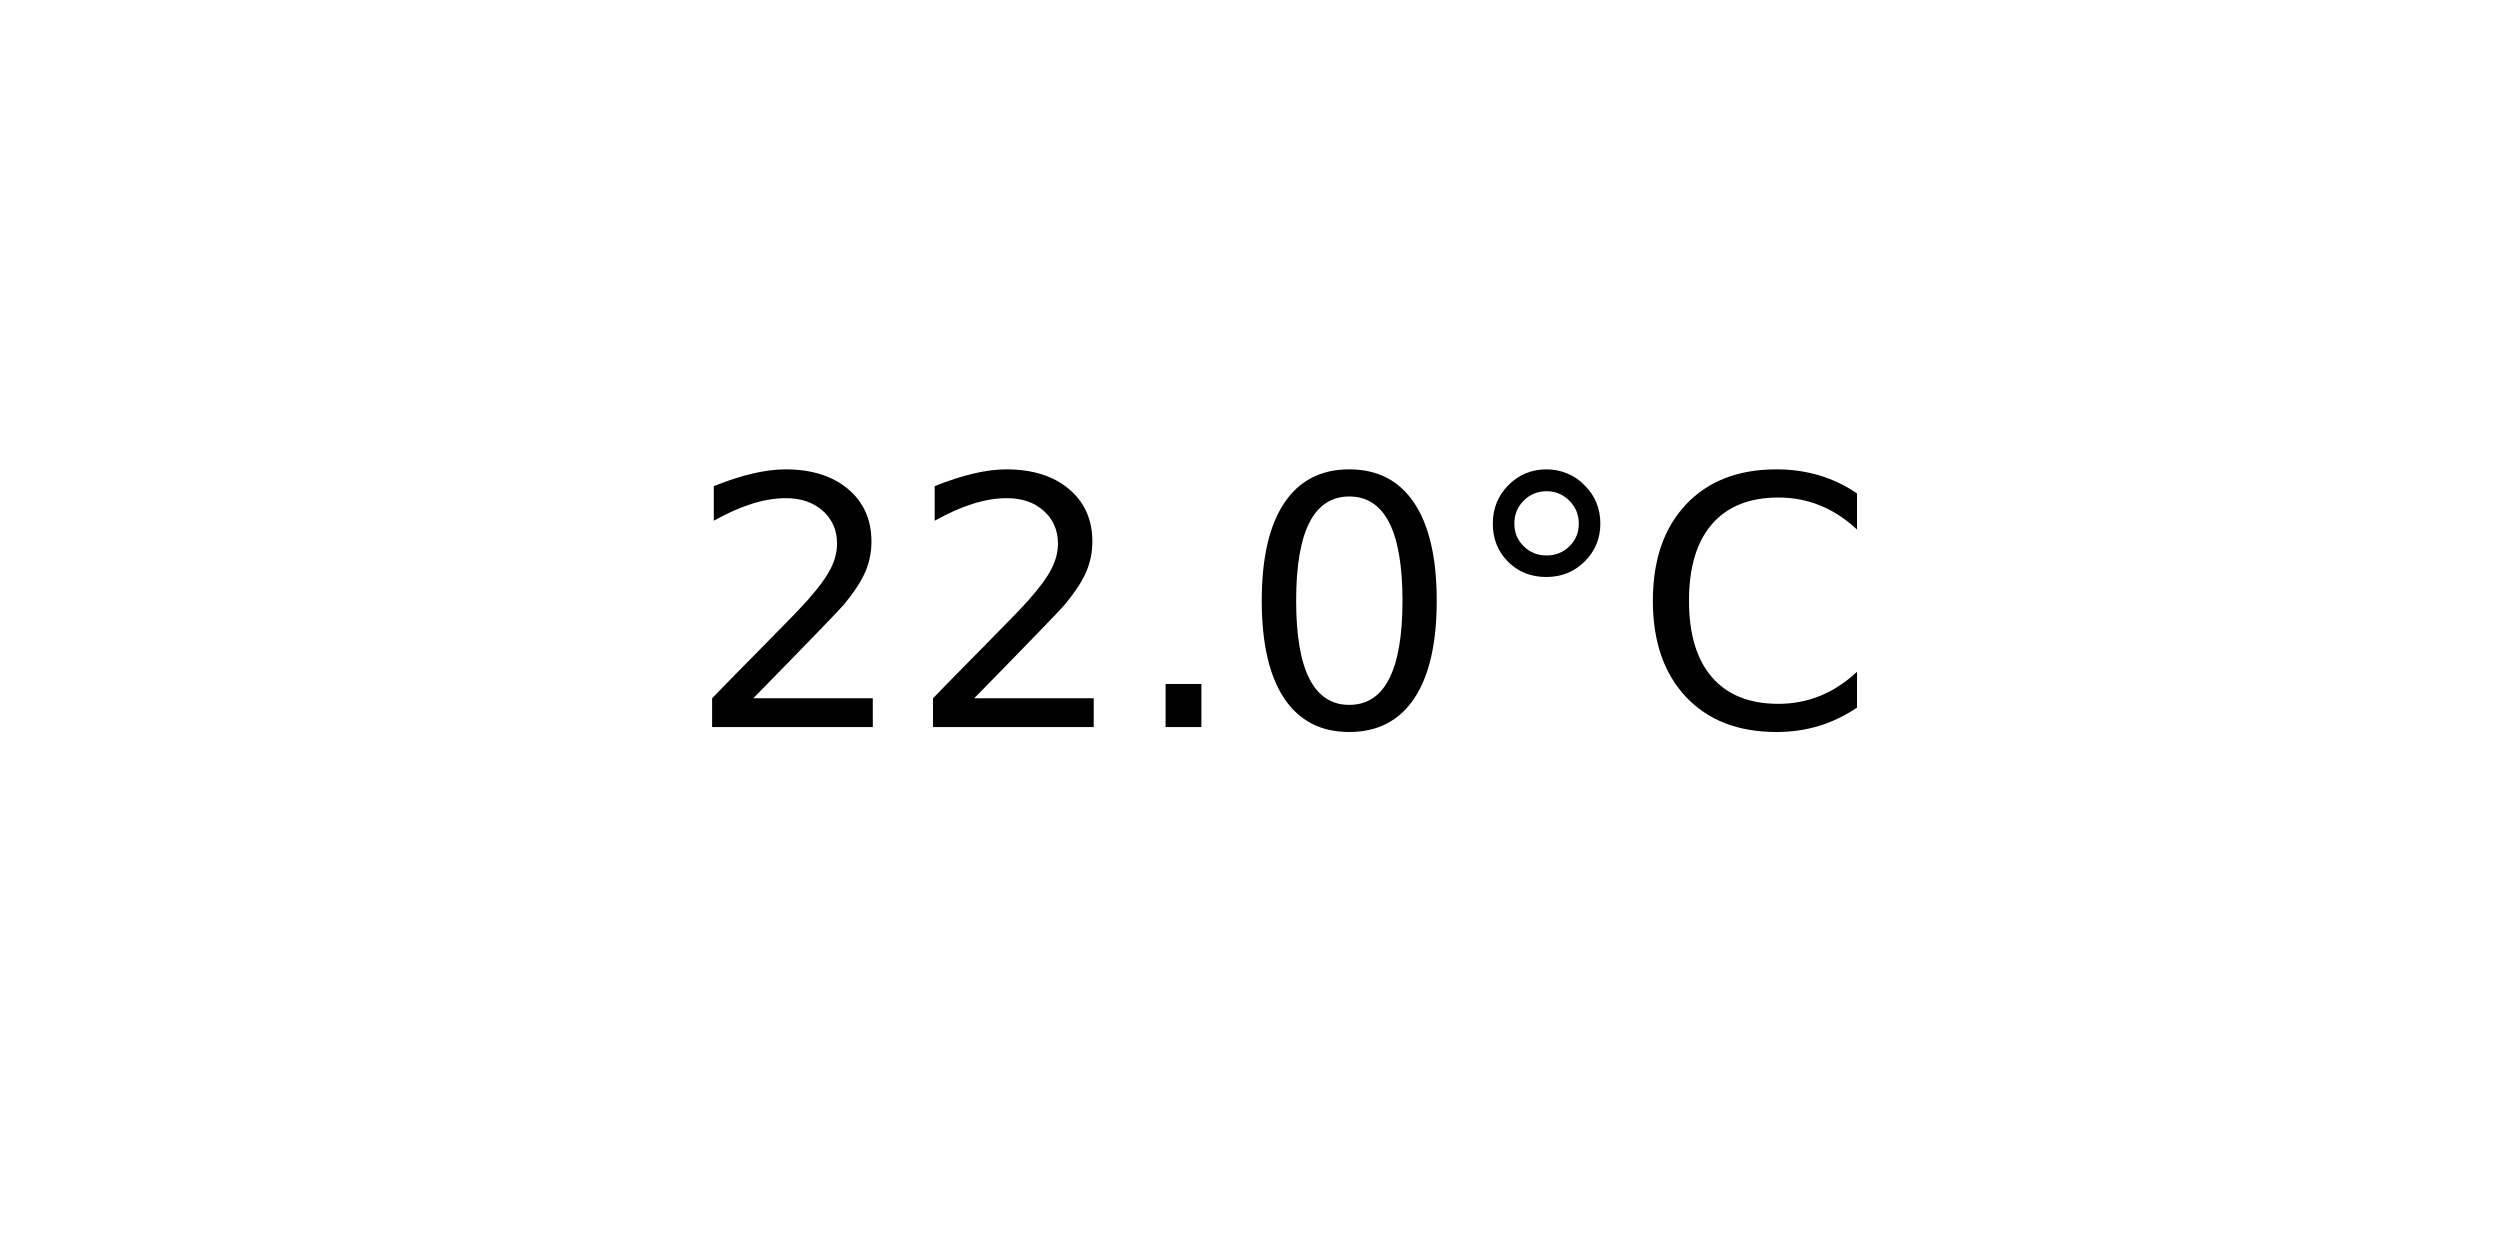
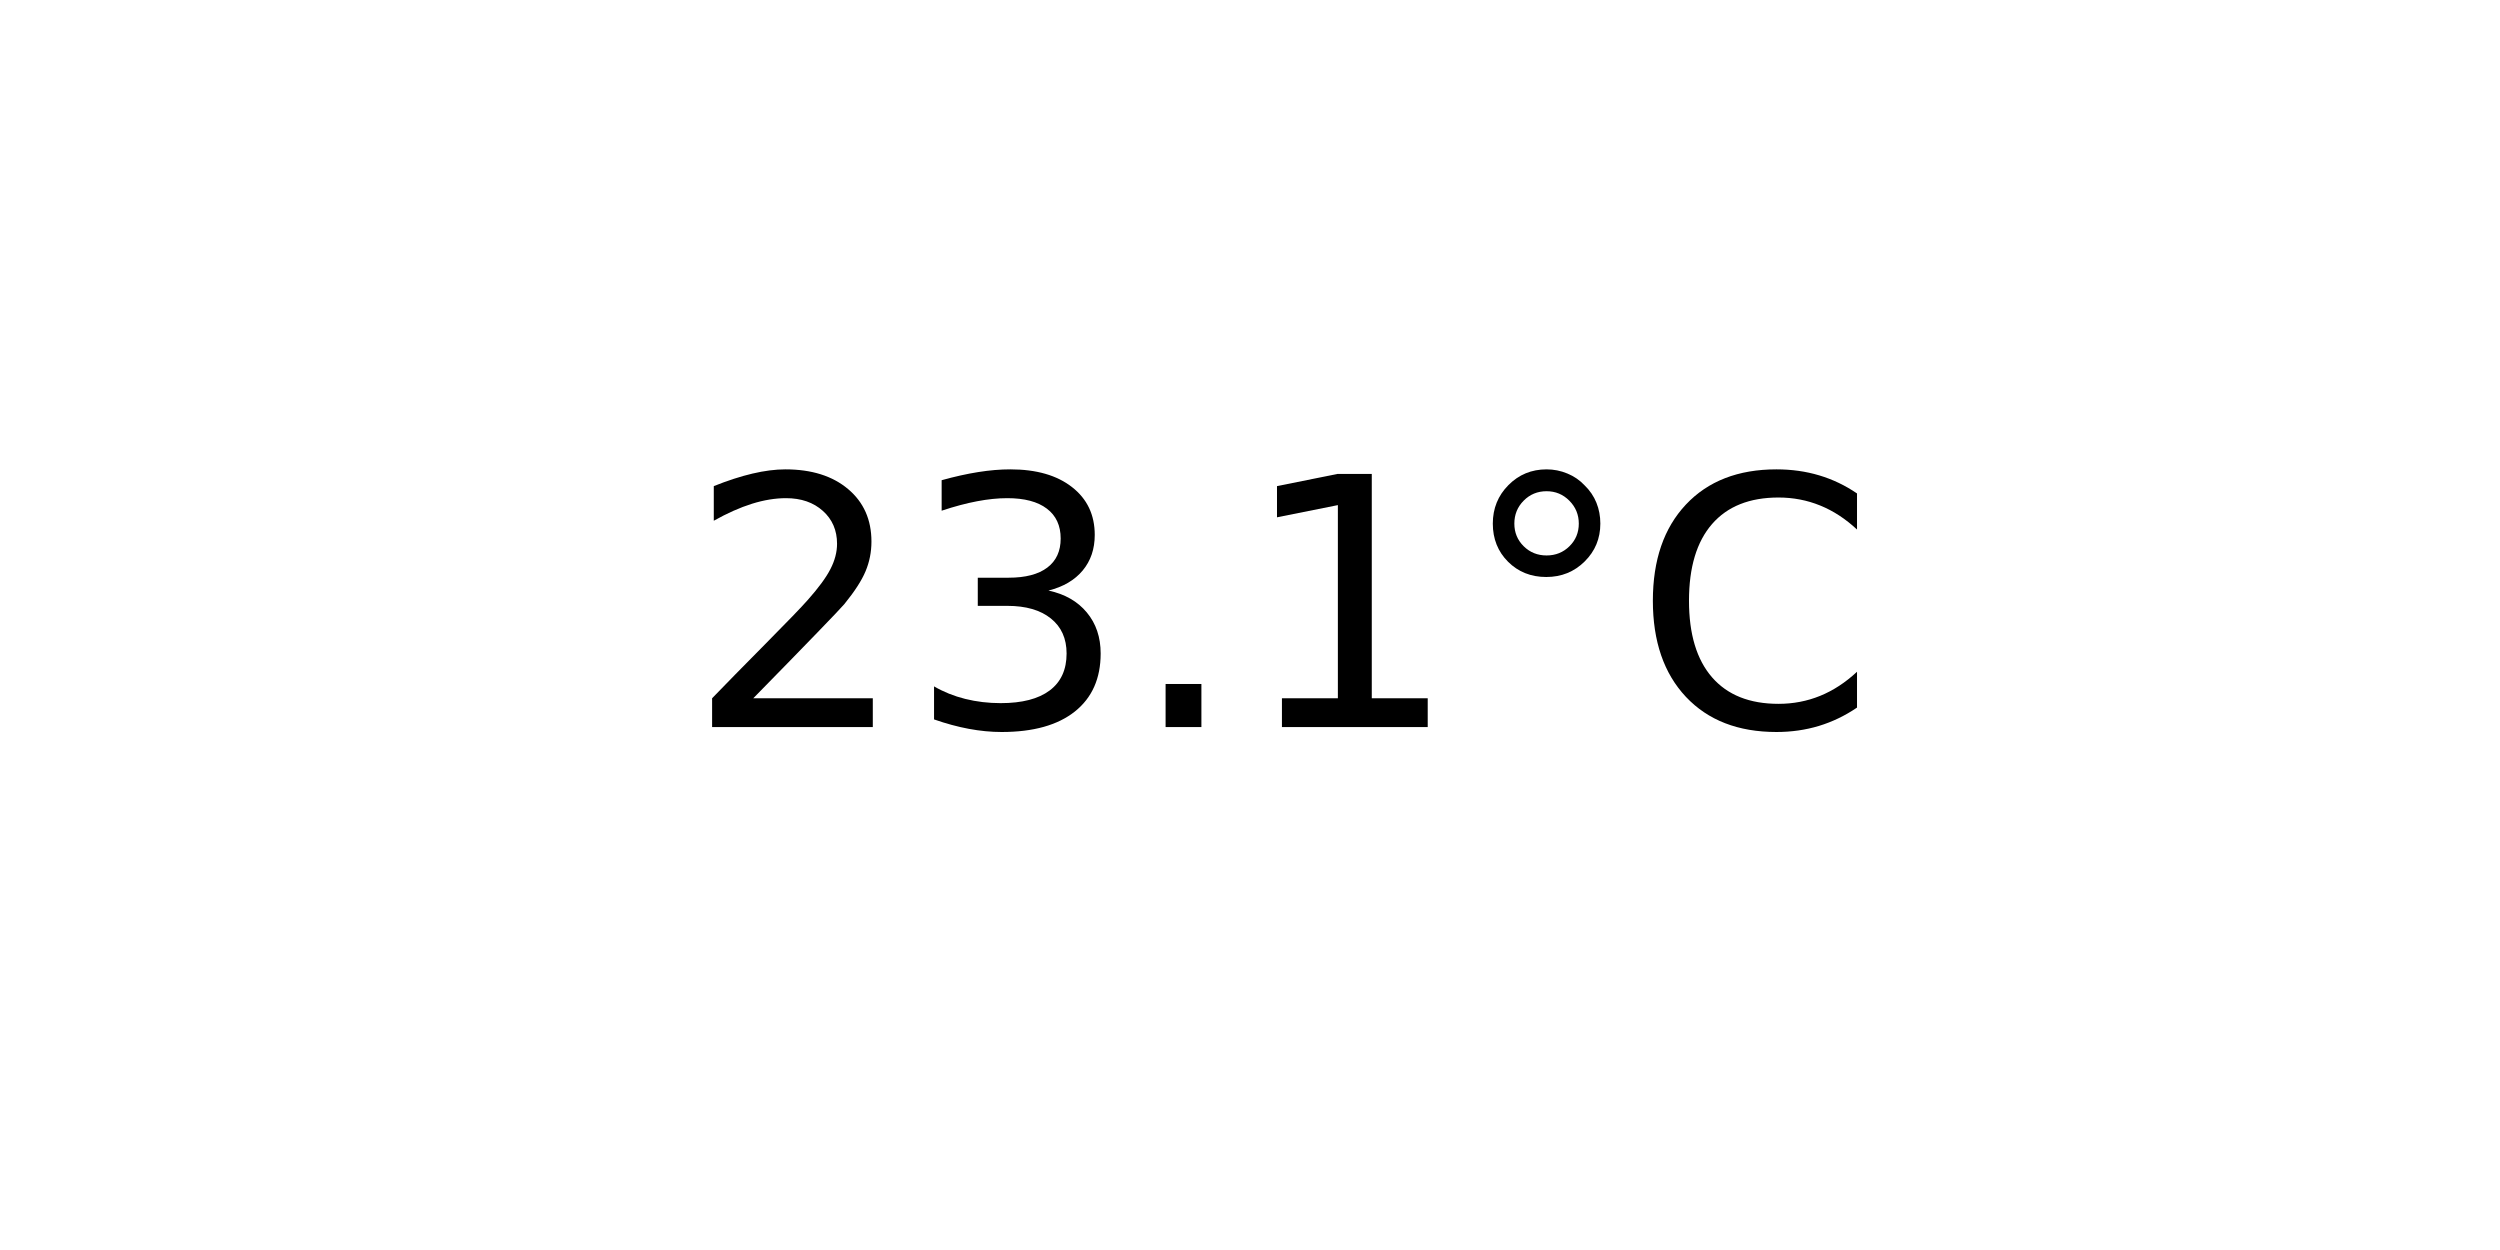
<svg xmlns="http://www.w3.org/2000/svg" xmlns:xlink="http://www.w3.org/1999/xlink" width="72pt" height="36pt" viewBox="0 0 72 36" version="1.1">
  <defs>
    <style type="text/css">*{stroke-linejoin: round; stroke-linecap: butt}</style>
  </defs>
  <g id="figure_1">
    <g id="axes_1">
      <g id="text_1">
        <g transform="translate(19.77578 20.93937) scale(0.1 -0.1)">
          <defs>
            <path id="DejaVuSans-32" d="M 1228 531  L 3431 531  L 3431 0  L 469 0  L 469 531  Q 828 903 1448 1529  Q 2069 2156 2228 2338  Q 2531 2678 2651 2914  Q 2772 3150 2772 3378  Q 2772 3750 2511 3984  Q 2250 4219 1831 4219  Q 1534 4219 1204 4116  Q 875 4013 500 3803  L 500 4441  Q 881 4594 1212 4672  Q 1544 4750 1819 4750  Q 2544 4750 2975 4387  Q 3406 4025 3406 3419  Q 3406 3131 3298 2873  Q 3191 2616 2906 2266  Q 2828 2175 2409 1742  Q 1991 1309 1228 531  z " transform="scale(0.015625)" />
+             <path id="DejaVuSans-33" d="M 2597 2516  Q 3050 2419 3304 2112  Q 3559 1806 3559 1356  Q 3559 666 3084 287  Q 2609 -91 1734 -91  Q 1441 -91 1130 -33  Q 819 25 488 141  L 488 750  Q 750 597 1062 519  Q 1375 441 1716 441  Q 2309 441 2620 675  Q 2931 909 2931 1356  Q 2931 1769 2642 2001  Q 2353 2234 1838 2234  L 1294 2234  L 1294 2753  L 1863 2753  Q 2328 2753 2575 2939  Q 2822 3125 2822 3475  Q 2822 3834 2567 4026  Q 2313 4219 1838 4219  Q 1578 4219 1281 4162  Q 984 4106 628 3988  L 628 4550  Q 988 4650 1302 4700  Q 1616 4750 1894 4750  Q 2613 4750 3031 4423  Q 3450 4097 3450 3541  Q 3450 3153 3228 2886  Q 3006 2619 2597 2516  z " transform="scale(0.015625)" />
            <path id="DejaVuSans-2e" d="M 684 794  L 1344 794  L 1344 0  L 684 0  L 684 794  z " transform="scale(0.015625)" />
-             <path id="DejaVuSans-30" d="M 2034 4250  Q 1547 4250 1301 3770  Q 1056 3291 1056 2328  Q 1056 1369 1301 889  Q 1547 409 2034 409  Q 2525 409 2770 889  Q 3016 1369 3016 2328  Q 3016 3291 2770 3770  Q 2525 4250 2034 4250  z M 2034 4750  Q 2819 4750 3233 4129  Q 3647 3509 3647 2328  Q 3647 1150 3233 529  Q 2819 -91 2034 -91  Q 1250 -91 836 529  Q 422 1150 422 2328  Q 422 3509 836 4129  Q 1250 4750 2034 4750  z " transform="scale(0.015625)" />
+             <path id="DejaVuSans-31" d="M 794 531  L 1825 531  L 1825 4091  L 703 3866  L 703 4441  L 1819 4666  L 2450 4666  L 2450 531  L 3481 531  L 3481 0  L 794 0  L 794 531  z " transform="scale(0.015625)" />
            <path id="DejaVuSans-b0" d="M 1600 4347  Q 1350 4347 1178 4173  Q 1006 4000 1006 3750  Q 1006 3503 1178 3333  Q 1350 3163 1600 3163  Q 1850 3163 2022 3333  Q 2194 3503 2194 3750  Q 2194 3997 2020 4172  Q 1847 4347 1600 4347  z M 1600 4750  Q 1800 4750 1984 4673  Q 2169 4597 2303 4453  Q 2447 4313 2519 4134  Q 2591 3956 2591 3750  Q 2591 3338 2302 3052  Q 2013 2766 1594 2766  Q 1172 2766 890 3047  Q 609 3328 609 3750  Q 609 4169 896 4459  Q 1184 4750 1600 4750  z " transform="scale(0.015625)" />
            <path id="DejaVuSans-43" d="M 4122 4306  L 4122 3641  Q 3803 3938 3442 4084  Q 3081 4231 2675 4231  Q 1875 4231 1450 3742  Q 1025 3253 1025 2328  Q 1025 1406 1450 917  Q 1875 428 2675 428  Q 3081 428 3442 575  Q 3803 722 4122 1019  L 4122 359  Q 3791 134 3420 21  Q 3050 -91 2638 -91  Q 1578 -91 968 557  Q 359 1206 359 2328  Q 359 3453 968 4101  Q 1578 4750 2638 4750  Q 3056 4750 3426 4639  Q 3797 4528 4122 4306  z " transform="scale(0.015625)" />
          </defs>
          <use xlink:href="#DejaVuSans-32" />
-           <use xlink:href="#DejaVuSans-32" x="63.623" />
+           <use xlink:href="#DejaVuSans-33" x="63.623" />
          <use xlink:href="#DejaVuSans-2e" x="127.246" />
-           <use xlink:href="#DejaVuSans-30" x="159.033" />
+           <use xlink:href="#DejaVuSans-31" x="159.033" />
          <use xlink:href="#DejaVuSans-b0" x="222.656" />
          <use xlink:href="#DejaVuSans-43" x="272.656" />
        </g>
      </g>
    </g>
  </g>
</svg>
